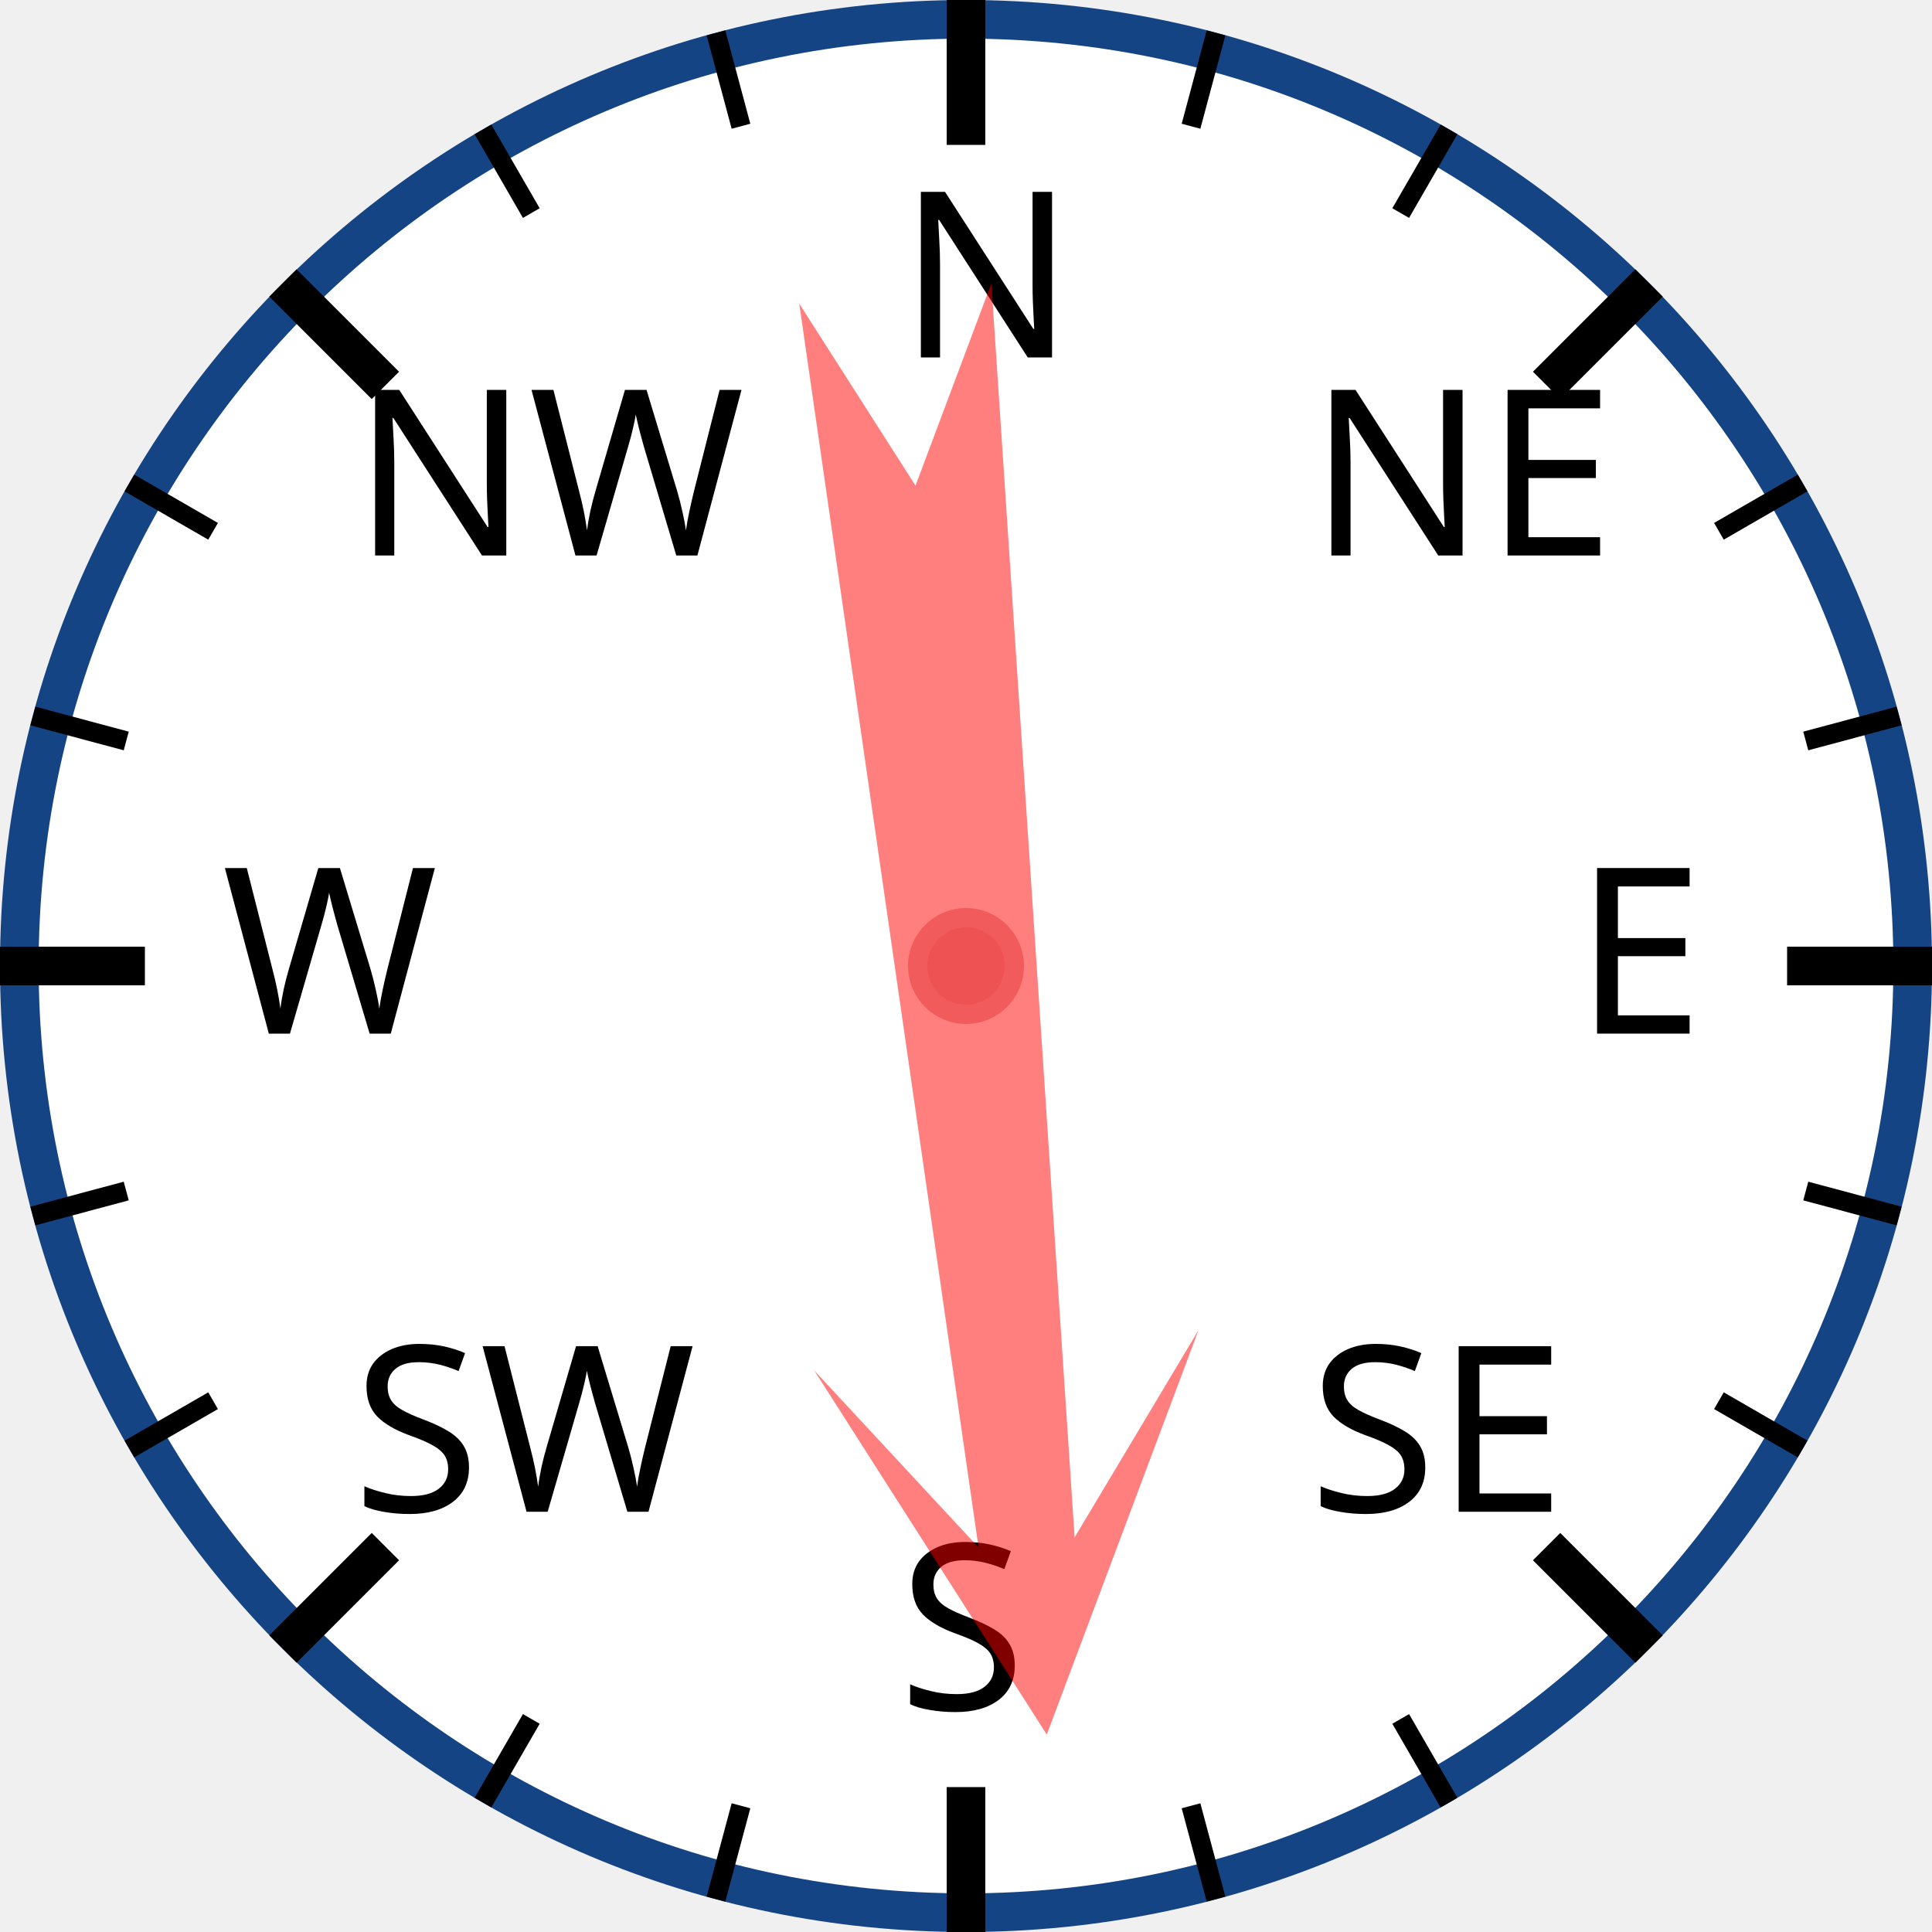
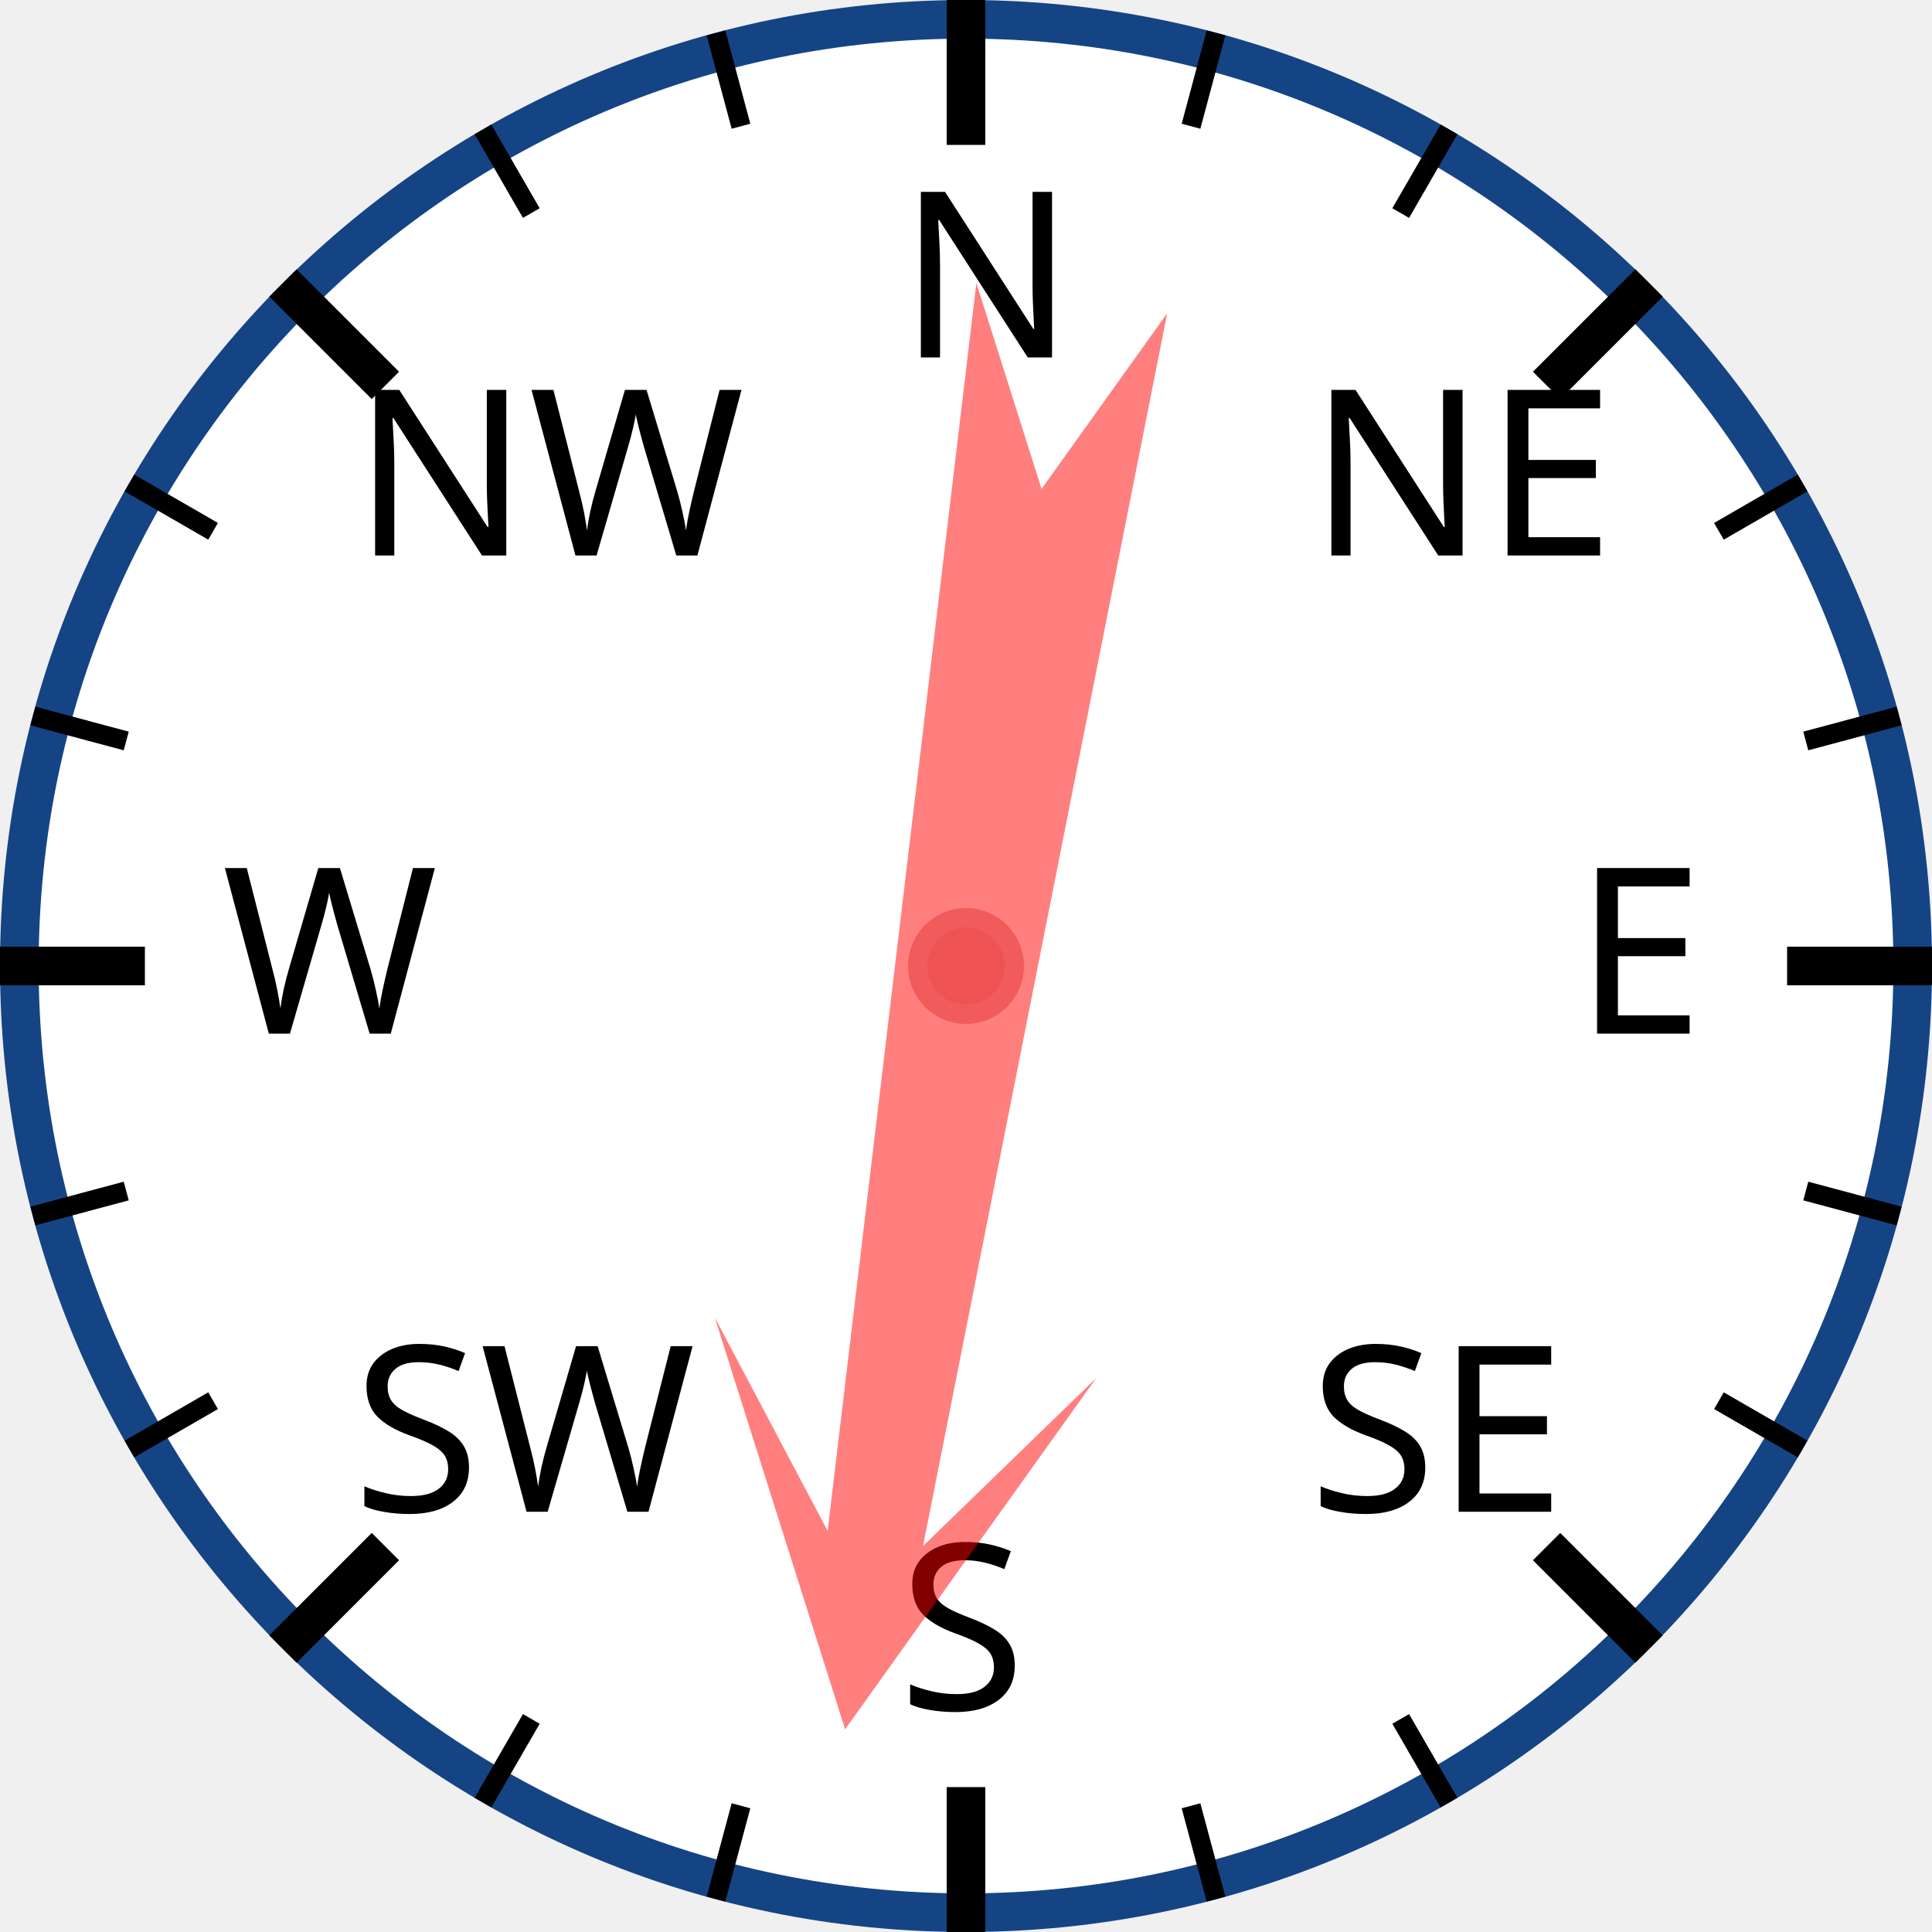
<svg xmlns="http://www.w3.org/2000/svg" width="120px" height="120px" viewBox="0 0 200 200">
  <circle cx="100" cy="100" r="98" style="fill: white; stroke: #154485; stroke-width: 4;" />
  <text x="93.0" y="37.0" style="font-family: sans-serif; font-size: 18pt;">N</text>
  <line x1="100.0" y1="0.0" x2="100.0" y2="15.0" style="stroke: black; stroke-width: 4;" />
  <line x1="74.118" y1="3.407" x2="76.706" y2="13.067" style="stroke: black; stroke-width: 2;" />
  <line x1="50" y1="13.397" x2="55" y2="22.058" style="stroke: black; stroke-width: 2;" />
  <text x="36.503" y="57.503" style="font-family: sans-serif; font-size: 18pt;">NW</text>
  <line x1="29.289" y1="29.289" x2="39.896" y2="39.896" style="stroke: black; stroke-width: 4;" />
  <line x1="13.397" y1="50" x2="22.058" y2="55" style="stroke: black; stroke-width: 2;" />
  <line x1="3.407" y1="74.118" x2="13.067" y2="76.706" style="stroke: black; stroke-width: 2;" />
  <text x="23.0" y="107.0" style="font-family: sans-serif; font-size: 18pt;">W</text>
  <line x1="0.0" y1="100.0" x2="15.0" y2="100.0" style="stroke: black; stroke-width: 4;" />
  <line x1="3.407" y1="125.882" x2="13.067" y2="123.294" style="stroke: black; stroke-width: 2;" />
  <line x1="13.397" y1="150" x2="22.058" y2="145" style="stroke: black; stroke-width: 2;" />
  <text x="36.503" y="156.497" style="font-family: sans-serif; font-size: 18pt;">SW</text>
  <line x1="29.289" y1="170.711" x2="39.896" y2="160.104" style="stroke: black; stroke-width: 4;" />
  <line x1="50" y1="186.603" x2="55" y2="177.942" style="stroke: black; stroke-width: 2;" />
  <line x1="74.118" y1="196.593" x2="76.706" y2="186.933" style="stroke: black; stroke-width: 2;" />
  <text x="93" y="177.0" style="font-family: sans-serif; font-size: 18pt;">S</text>
  <line x1="100" y1="200.0" x2="100" y2="185.0" style="stroke: black; stroke-width: 4;" />
  <line x1="125.882" y1="196.593" x2="123.294" y2="186.933" style="stroke: black; stroke-width: 2;" />
  <line x1="150.0" y1="186.603" x2="145.0" y2="177.942" style="stroke: black; stroke-width: 2;" />
  <text x="135.497" y="156.497" style="font-family: sans-serif; font-size: 18pt;">SE</text>
  <line x1="170.711" y1="170.711" x2="160.104" y2="160.104" style="stroke: black; stroke-width: 4;" />
  <line x1="186.603" y1="150" x2="177.942" y2="145" style="stroke: black; stroke-width: 2;" />
  <line x1="196.593" y1="125.882" x2="186.933" y2="123.294" style="stroke: black; stroke-width: 2;" />
  <text x="163.0" y="107" style="font-family: sans-serif; font-size: 18pt;">E</text>
  <line x1="200.0" y1="100" x2="185.0" y2="100" style="stroke: black; stroke-width: 4;" />
  <line x1="196.593" y1="74.118" x2="186.933" y2="76.706" style="stroke: black; stroke-width: 2;" />
  <line x1="186.603" y1="50" x2="177.942" y2="55" style="stroke: black; stroke-width: 2;" />
  <text x="135.497" y="57.503" style="font-family: sans-serif; font-size: 18pt;">NE</text>
  <line x1="170.711" y1="29.289" x2="160.104" y2="39.896" style="stroke: black; stroke-width: 4;" />
  <line x1="150" y1="13.397" x2="145" y2="22.058" style="stroke: black; stroke-width: 2;" />
  <line x1="125.882" y1="3.407" x2="123.294" y2="13.067" style="stroke: black; stroke-width: 2;" />
-   <polygon points="100 20 120 60 105 40 110 170 100 150 90 170 95 40 80 60" style="fill: red; fill-opacity: 0.5;" transform="rotate(174,100,100)" />
+   <polygon points="100 20 120 60 105 40 110 170 100 150 90 170 95 40 80 60" style="fill: red; fill-opacity: 0.5;" transform="rotate(189,100,100)" />
  <circle cx="100" cy="100" r="5" style="fill: #EE5252; stroke: #F25B5B; stroke-width: 2;" />
</svg>
